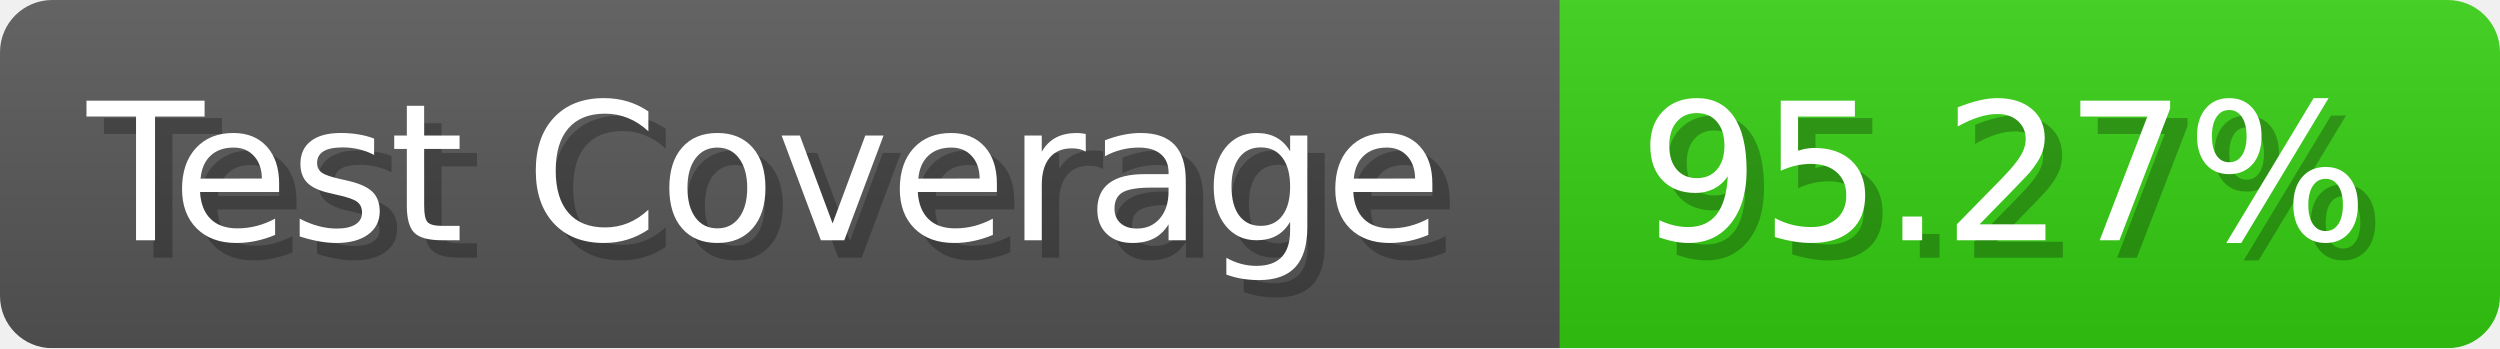
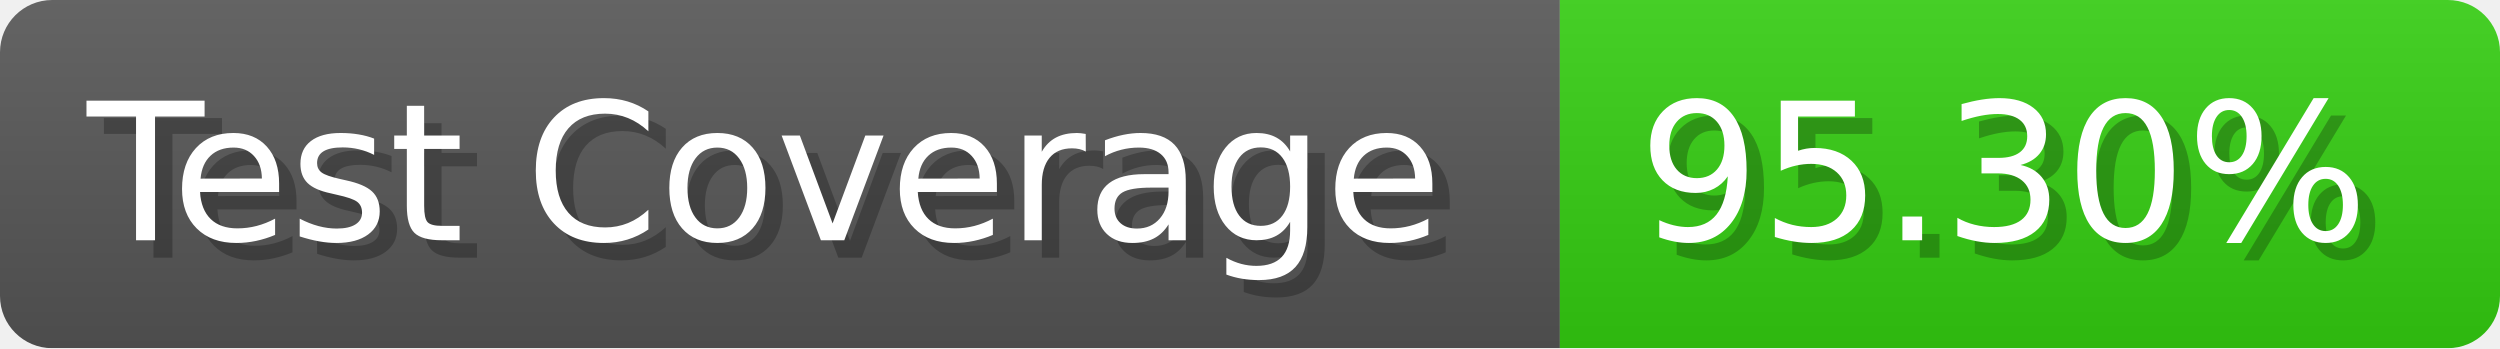
- <svg xmlns="http://www.w3.org/2000/svg" width="143.6" height="20" viewBox="0 0 1436 200" role="img" aria-label="Test Coverage: 95.27%">
+ <svg xmlns="http://www.w3.org/2000/svg" width="143.6" height="20" viewBox="0 0 1436 200" role="img" aria-label="Test Coverage: 95.30%">
  <linearGradient id="a" x2="0" y2="100%">
    <stop offset="0" stop-opacity=".1" stop-color="#EEE" />
    <stop offset="1" stop-opacity=".1" />
  </linearGradient>
  <mask id="m">
    <rect width="1436" height="200" rx="30" fill="#FFF" />
  </mask>
  <g mask="url(#m)">
    <rect width="896" height="200" fill="#555" />
    <rect width="540" height="200" fill="#3C1" x="896" />
    <rect width="1436" height="200" fill="url(#a)" />
  </g>
  <g aria-hidden="true" fill="#fff" text-anchor="start" font-family="Verdana,DejaVu Sans,sans-serif" font-size="110">
    <text x="60" y="148" textLength="796" fill="#000" opacity="0.25">Test Coverage</text>
    <text x="50" y="138" textLength="796">Test Coverage</text>
-     <text x="951" y="148" textLength="440" fill="#000" opacity="0.25">95.27%</text>
-     <text x="941" y="138" textLength="440">95.27%</text>
+     <text x="951" y="148" textLength="440" fill="#000" opacity="0.25">95.30%</text>
+     <text x="941" y="138" textLength="440">95.30%</text>
  </g>
</svg>
